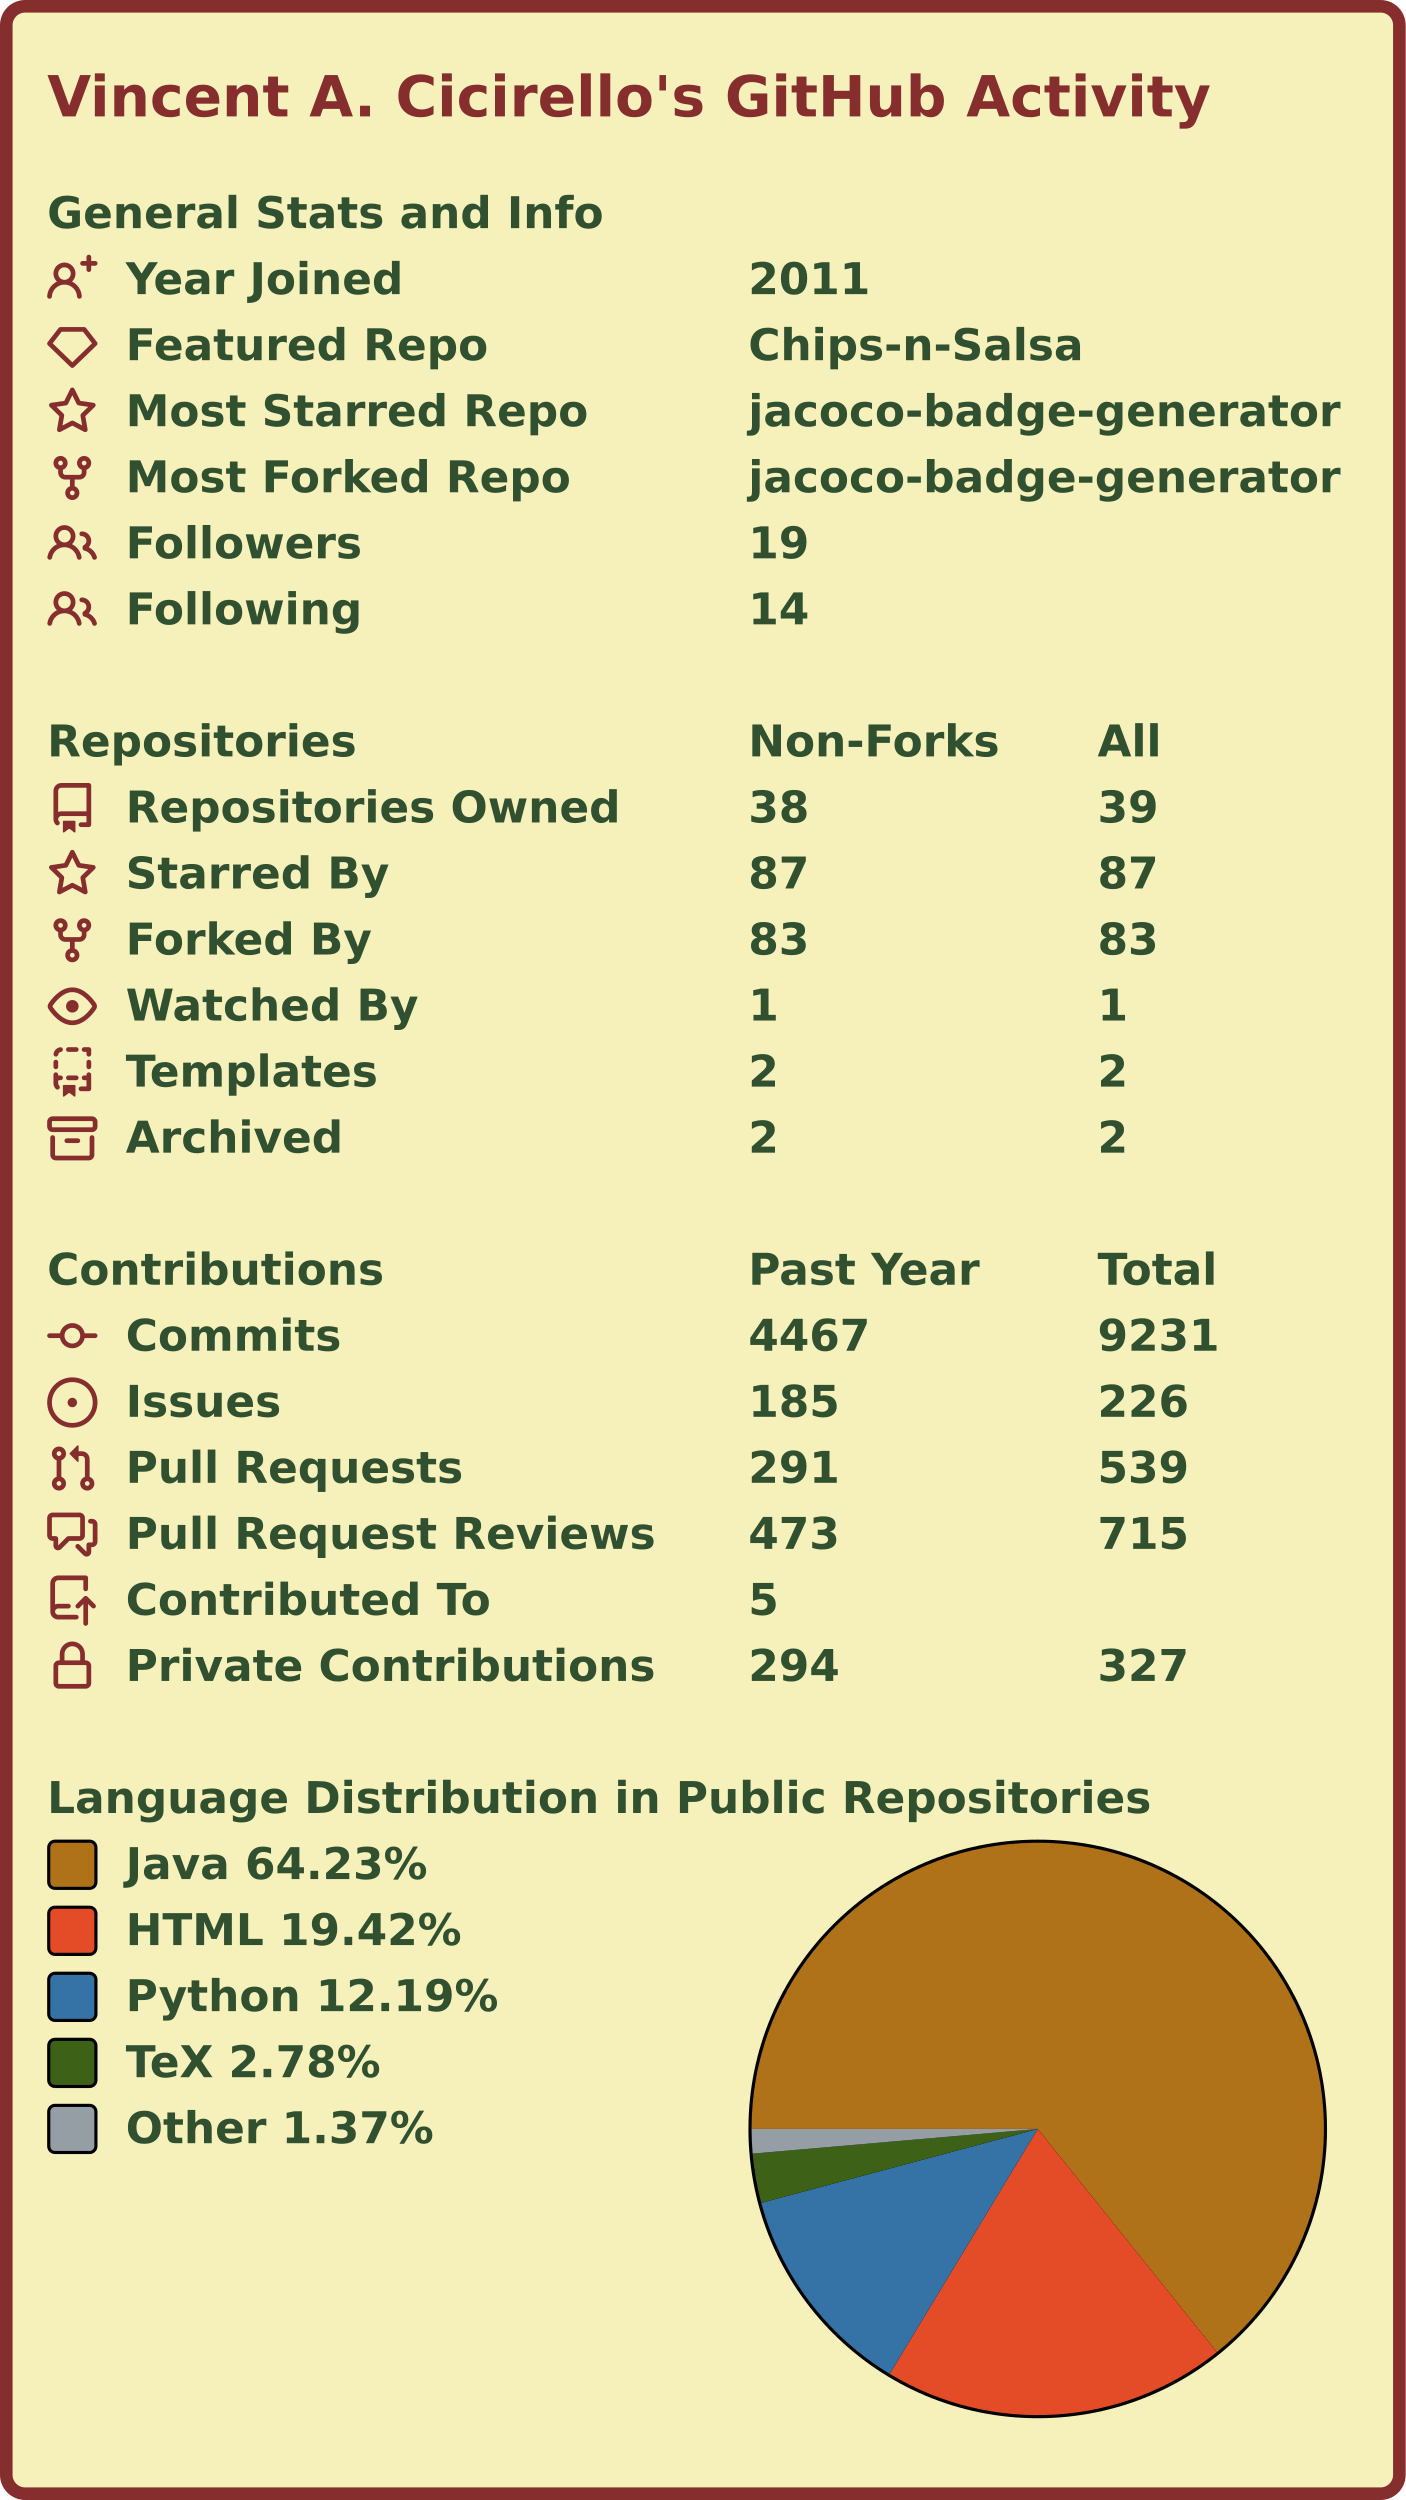
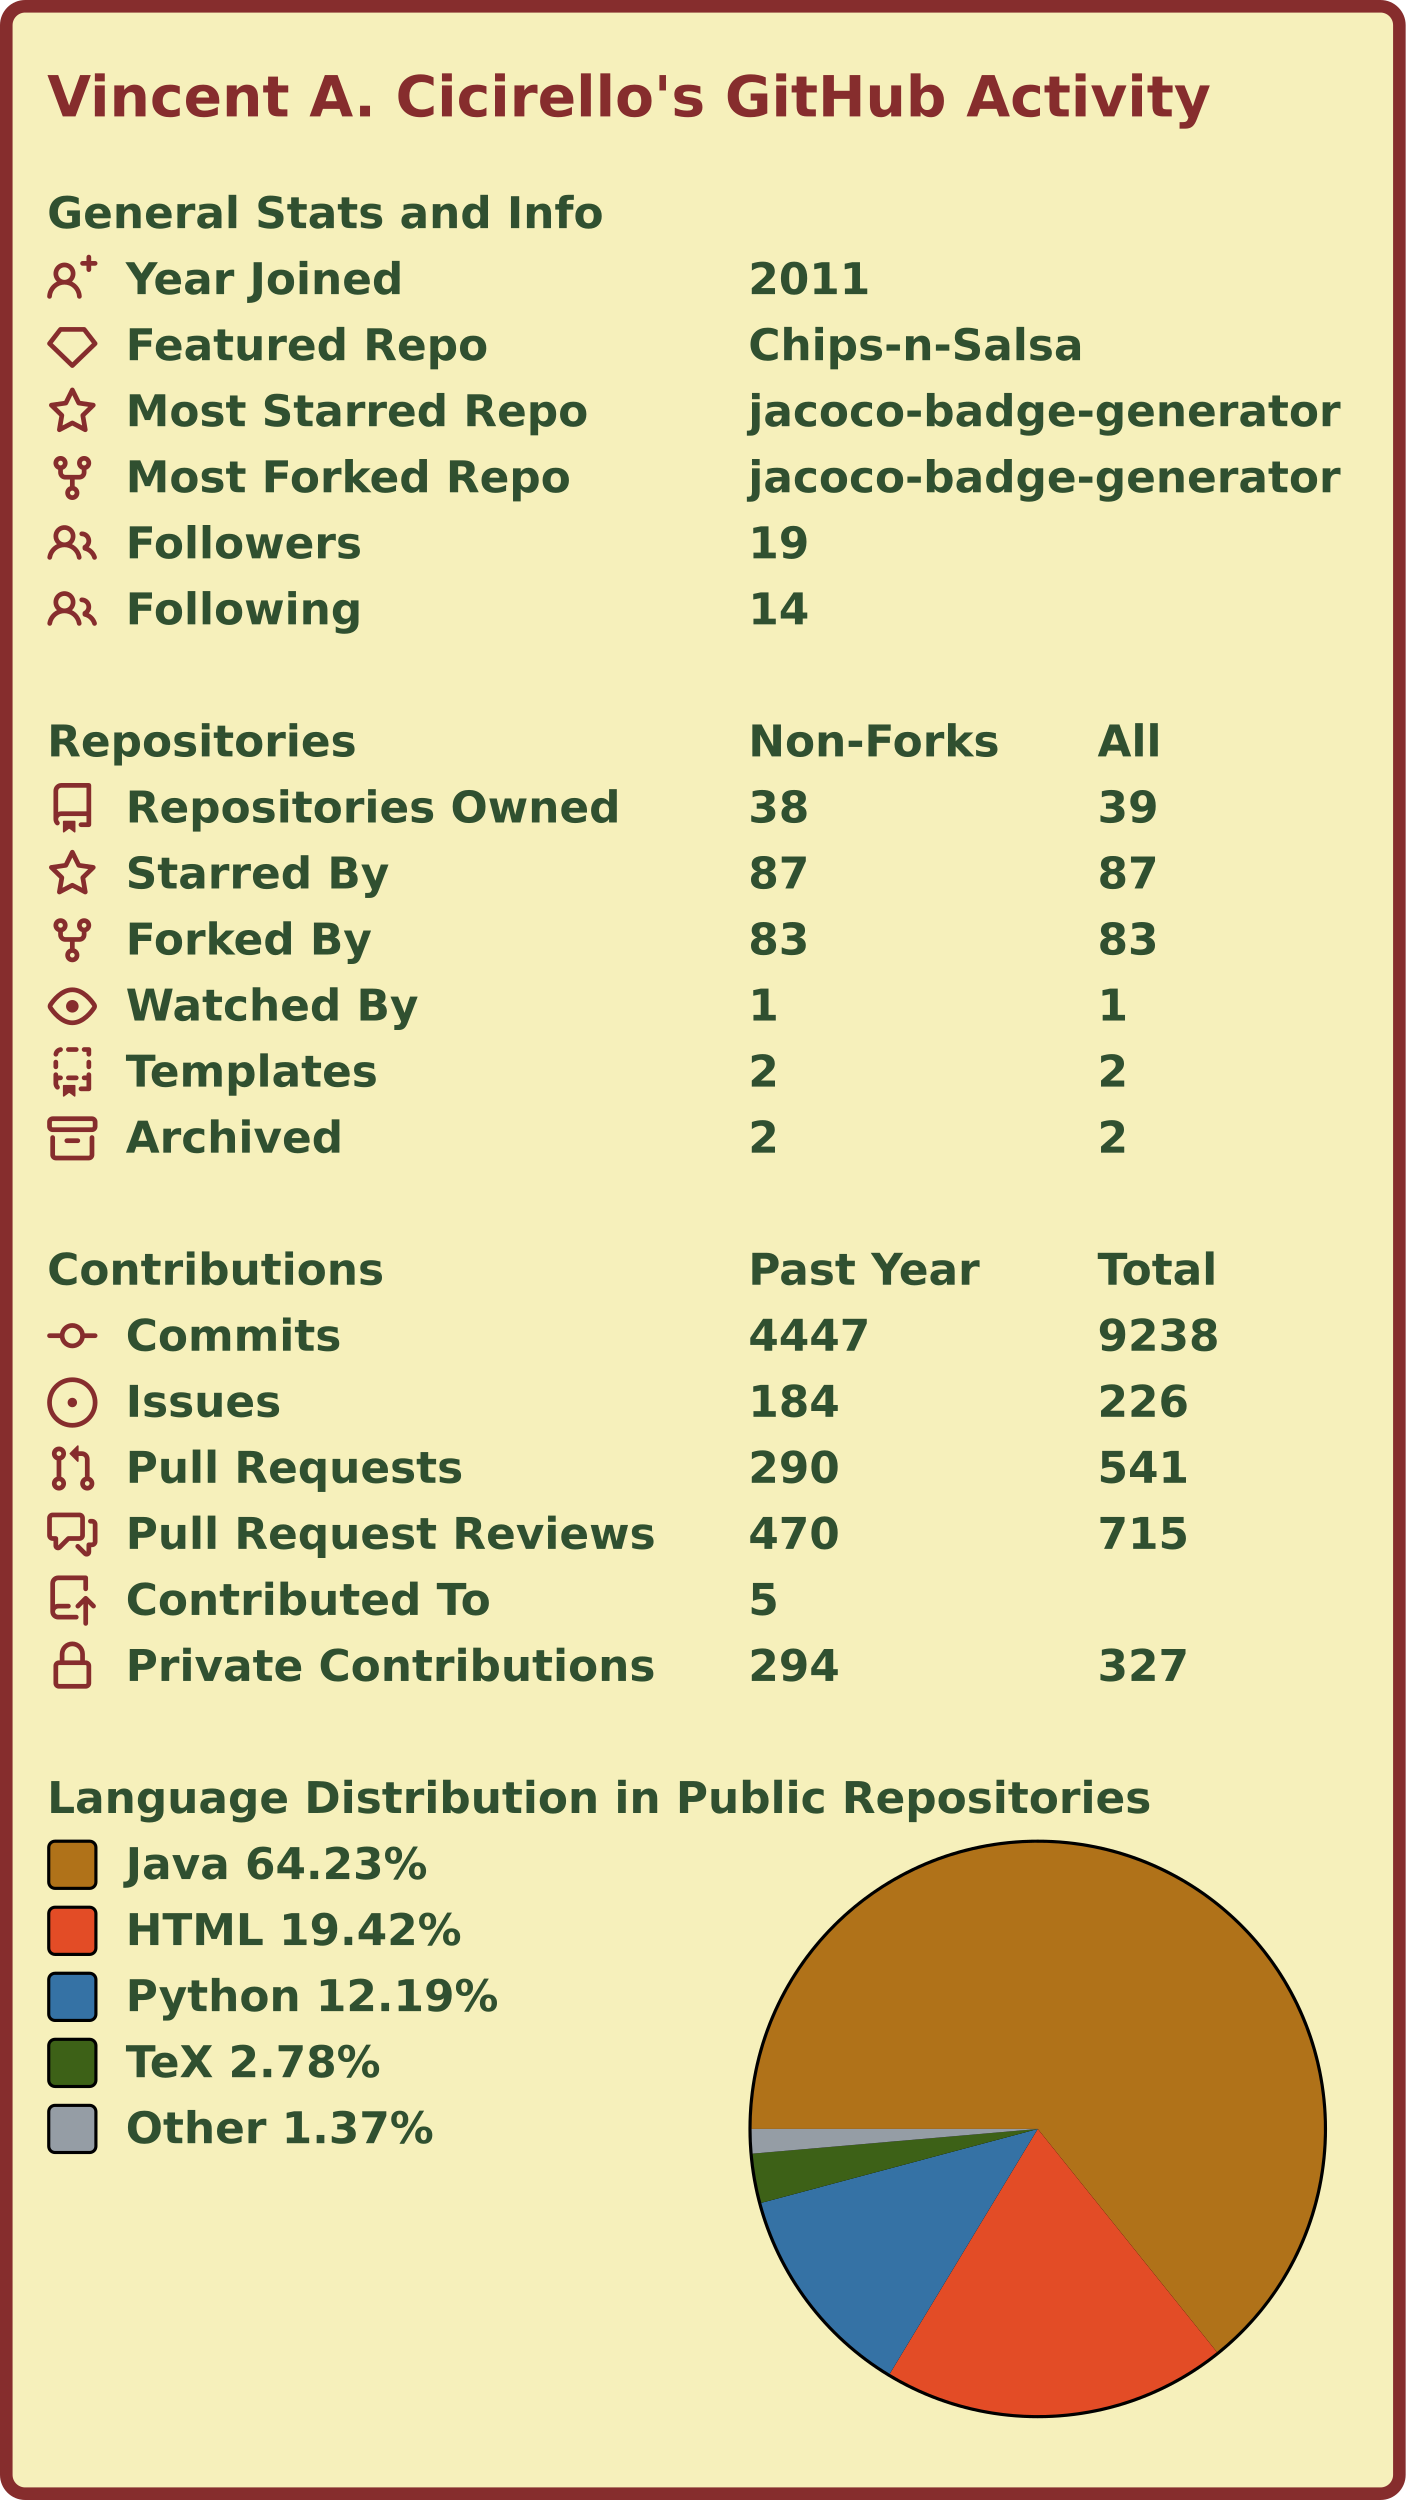
<svg xmlns="http://www.w3.org/2000/svg" width="447" height="795" viewBox="0 0 447 795" lang="en" xml:lang="en">
  <rect x="2" y="2" stroke-width="4" rx="6" width="443" height="791" stroke="#862d2d" fill="#f6f0bb" />
  <g font-weight="600" font-size="110pt" font-family="Verdana,Geneva,DejaVu Sans,sans-serif" text-rendering="geometricPrecision">
    <text x="122" y="301" lengthAdjust="spacingAndGlyphs" textLength="2985" transform="scale(0.123)" fill="#862d2d">Vincent A. Cicirello's GitHub Activity</text>
    <g transform="translate(0, 60)" fill="#305030">
      <g transform="translate(15, 0)">
        <g transform="scale(0.095)">
          <text x="0" y="132" textLength="1851" lengthAdjust="spacingAndGlyphs">General Stats and Info</text>
        </g>
      </g>
      <g transform="translate(15, 21)">
        <path fill="#862d2d" fill-rule="evenodd" d="M13.25 0a.75.75 0 01.75.75V2h1.25a.75.75 0 010 1.5H14v1.25a.75.75 0 01-1.5 0V3.5h-1.25a.75.75 0 010-1.5h1.25V.75a.75.75 0 01.75-.75zM5.5 4a2 2 0 100 4 2 2 0 000-4zm2.4 4.548a3.5 3.5 0 10-4.799 0 5.527 5.527 0 00-3.1 4.66.75.75 0 101.498.085A4.01 4.01 0 015.5 9.5a4.01 4.01 0 014.001 3.793.75.75 0 101.498-.086 5.527 5.527 0 00-3.1-4.659z" />
        <g transform="scale(0.095)">
          <text lengthAdjust="spacingAndGlyphs" textLength="932" x="263" y="132">Year Joined</text>
          <text lengthAdjust="spacingAndGlyphs" textLength="420" x="2347" y="132">2011</text>
        </g>
      </g>
      <g transform="translate(15, 42)">
        <path fill="#862d2d" fill-rule="evenodd" d="M3.637 2.291A.75.75 0 014.23 2h7.54a.75.75 0 01.593.291l3.48 4.5a.75.75 0 01-.072.999l-7.25 7a.75.75 0 01-1.042 0l-7.25-7a.75.75 0 01-.072-.999l3.48-4.5zM4.598 3.5L1.754 7.177 8 13.207l6.246-6.03L11.402 3.5H4.598z" />
        <g transform="scale(0.095)">
          <text lengthAdjust="spacingAndGlyphs" textLength="1215" x="263" y="132">Featured Repo</text>
          <text lengthAdjust="spacingAndGlyphs" textLength="1120" x="2347" y="132">Chips-n-Salsa</text>
        </g>
      </g>
      <g transform="translate(15, 63)">
        <path fill="#862d2d" fill-rule="evenodd" d="M8 .25a.75.75 0 01.673.418l1.882 3.815 4.21.612a.75.75 0 01.416 1.279l-3.046 2.97.719 4.192a.75.75 0 01-1.088.791L8 12.347l-3.766 1.98a.75.75 0 01-1.088-.79l.72-4.194L.818 6.374a.75.75 0 01.416-1.28l4.21-.611L7.327.668A.75.75 0 018 .25zm0 2.445L6.615 5.5a.75.75 0 01-.564.41l-3.097.45 2.24 2.184a.75.75 0 01.216.664l-.528 3.084 2.769-1.456a.75.75 0 01.698 0l2.77 1.456-.53-3.084a.75.75 0 01.216-.664l2.24-2.183-3.096-.45a.75.75 0 01-.564-.41L8 2.694v.001z" />
        <g transform="scale(0.095)">
          <text lengthAdjust="spacingAndGlyphs" textLength="1532" x="263" y="132">Most Starred Repo</text>
          <text lengthAdjust="spacingAndGlyphs" textLength="1986" x="2347" y="132">jacoco-badge-generator</text>
        </g>
      </g>
      <g transform="translate(15, 84)">
        <path fill="#862d2d" fill-rule="evenodd" d="M5 3.25a.75.75 0 11-1.5 0 .75.75 0 011.5 0zm0 2.122a2.25 2.25 0 10-1.5 0v.878A2.25 2.25 0 005.75 8.5h1.5v2.128a2.251 2.251 0 101.5 0V8.5h1.5a2.25 2.25 0 002.25-2.25v-.878a2.25 2.25 0 10-1.5 0v.878a.75.75 0 01-.75.75h-4.5A.75.75 0 015 6.25v-.878zm3.75 7.378a.75.75 0 11-1.5 0 .75.75 0 011.5 0zm3-8.75a.75.75 0 100-1.5.75.75 0 000 1.5z" />
        <g transform="scale(0.095)">
          <text lengthAdjust="spacingAndGlyphs" textLength="1485" x="263" y="132">Most Forked Repo</text>
          <text lengthAdjust="spacingAndGlyphs" textLength="1986" x="2347" y="132">jacoco-badge-generator</text>
        </g>
      </g>
      <g transform="translate(15, 105)">
        <path fill="#862d2d" fill-rule="evenodd" d="M5.5 3.5a2 2 0 100 4 2 2 0 000-4zM2 5.5a3.5 3.5 0 115.898 2.549 5.507 5.507 0 013.034 4.084.75.75 0 11-1.482.235 4.001 4.001 0 00-7.9 0 .75.75 0 01-1.482-.236A5.507 5.507 0 013.102 8.05 3.49 3.49 0 012 5.5zM11 4a.75.75 0 100 1.5 1.5 1.5 0 01.666 2.844.75.75 0 00-.416.672v.352a.75.75 0 00.574.73c1.2.289 2.162 1.2 2.522 2.372a.75.75 0 101.434-.44 5.01 5.01 0 00-2.56-3.012A3 3 0 0011 4z" />
        <g transform="scale(0.095)">
          <text lengthAdjust="spacingAndGlyphs" textLength="778" x="263" y="132">Followers</text>
          <text lengthAdjust="spacingAndGlyphs" textLength="210" x="2347" y="132">19</text>
        </g>
      </g>
      <g transform="translate(15, 126)">
        <path fill="#862d2d" fill-rule="evenodd" d="M5.5 3.5a2 2 0 100 4 2 2 0 000-4zM2 5.5a3.5 3.5 0 115.898 2.549 5.507 5.507 0 013.034 4.084.75.75 0 11-1.482.235 4.001 4.001 0 00-7.9 0 .75.75 0 01-1.482-.236A5.507 5.507 0 013.102 8.05 3.49 3.49 0 012 5.5zM11 4a.75.75 0 100 1.5 1.5 1.5 0 01.666 2.844.75.75 0 00-.416.672v.352a.75.75 0 00.574.73c1.2.289 2.162 1.2 2.522 2.372a.75.75 0 101.434-.44 5.01 5.01 0 00-2.56-3.012A3 3 0 0011 4z" />
        <g transform="scale(0.095)">
          <text lengthAdjust="spacingAndGlyphs" textLength="780" x="263" y="132">Following</text>
          <text lengthAdjust="spacingAndGlyphs" textLength="210" x="2347" y="132">14</text>
        </g>
      </g>
    </g>
    <g transform="translate(0, 228)" fill="#305030">
      <g transform="translate(15, 0)">
        <g transform="scale(0.095)">
          <text x="0" y="132" textLength="1020" lengthAdjust="spacingAndGlyphs">Repositories</text>
          <text x="2347" y="132" textLength="832" lengthAdjust="spacingAndGlyphs">Non-Forks</text>
          <text x="3516" y="132" textLength="206" lengthAdjust="spacingAndGlyphs">All</text>
        </g>
      </g>
      <g transform="translate(15, 21)">
        <path fill="#862d2d" fill-rule="evenodd" d="M2 2.5A2.5 2.5 0 014.5 0h8.75a.75.75 0 01.75.75v12.5a.75.75 0 01-.75.75h-2.5a.75.75 0 110-1.5h1.75v-2h-8a1 1 0 00-.714 1.7.75.75 0 01-1.072 1.05A2.495 2.495 0 012 11.5v-9zm10.5-1V9h-8c-.356 0-.694.074-1 .208V2.5a1 1 0 011-1h8zM5 12.25v3.25a.25.25 0 00.4.2l1.45-1.087a.25.25 0 01.3 0L8.6 15.7a.25.25 0 00.4-.2v-3.25a.25.25 0 00-.25-.25h-3.5a.25.25 0 00-.25.25z" />
        <g transform="scale(0.095)">
          <text lengthAdjust="spacingAndGlyphs" textLength="1650" x="263" y="132">Repositories Owned</text>
          <text lengthAdjust="spacingAndGlyphs" textLength="210" x="2347" y="132">38</text>
          <text lengthAdjust="spacingAndGlyphs" textLength="210" x="3516" y="132">39</text>
        </g>
      </g>
      <g transform="translate(15, 42)">
        <path fill="#862d2d" fill-rule="evenodd" d="M8 .25a.75.75 0 01.673.418l1.882 3.815 4.21.612a.75.75 0 01.416 1.279l-3.046 2.97.719 4.192a.75.75 0 01-1.088.791L8 12.347l-3.766 1.98a.75.75 0 01-1.088-.79l.72-4.194L.818 6.374a.75.75 0 01.416-1.28l4.21-.611L7.327.668A.75.75 0 018 .25zm0 2.445L6.615 5.5a.75.75 0 01-.564.41l-3.097.45 2.24 2.184a.75.75 0 01.216.664l-.528 3.084 2.769-1.456a.75.75 0 01.698 0l2.77 1.456-.53-3.084a.75.75 0 01.216-.664l2.24-2.183-3.096-.45a.75.75 0 01-.564-.41L8 2.694v.001z" />
        <g transform="scale(0.095)">
          <text lengthAdjust="spacingAndGlyphs" textLength="874" x="263" y="132">Starred By</text>
          <text lengthAdjust="spacingAndGlyphs" textLength="210" x="2347" y="132">87</text>
          <text lengthAdjust="spacingAndGlyphs" textLength="210" x="3516" y="132">87</text>
        </g>
      </g>
      <g transform="translate(15, 63)">
        <path fill="#862d2d" fill-rule="evenodd" d="M5 3.25a.75.75 0 11-1.5 0 .75.75 0 011.5 0zm0 2.122a2.25 2.25 0 10-1.5 0v.878A2.25 2.25 0 005.75 8.5h1.5v2.128a2.251 2.251 0 101.5 0V8.5h1.5a2.25 2.25 0 002.25-2.25v-.878a2.25 2.25 0 10-1.5 0v.878a.75.75 0 01-.75.75h-4.5A.75.75 0 015 6.25v-.878zm3.75 7.378a.75.75 0 11-1.5 0 .75.75 0 011.5 0zm3-8.75a.75.75 0 100-1.5.75.75 0 000 1.5z" />
        <g transform="scale(0.095)">
          <text lengthAdjust="spacingAndGlyphs" textLength="828" x="263" y="132">Forked By</text>
          <text lengthAdjust="spacingAndGlyphs" textLength="210" x="2347" y="132">83</text>
          <text lengthAdjust="spacingAndGlyphs" textLength="210" x="3516" y="132">83</text>
        </g>
      </g>
      <g transform="translate(15, 84)">
        <path fill="#862d2d" fill-rule="evenodd" d="M1.679 7.932c.412-.621 1.242-1.75 2.366-2.717C5.175 4.242 6.527 3.5 8 3.5c1.473 0 2.824.742 3.955 1.715 1.124.967 1.954 2.096 2.366 2.717a.119.119 0 010 .136c-.412.621-1.242 1.75-2.366 2.717C10.825 11.758 9.473 12.5 8 12.5c-1.473 0-2.824-.742-3.955-1.715C2.92 9.818 2.09 8.69 1.679 8.068a.119.119 0 010-.136zM8 2c-1.981 0-3.67.992-4.933 2.078C1.797 5.169.88 6.423.43 7.1a1.619 1.619 0 000 1.798c.45.678 1.367 1.932 2.637 3.024C4.329 13.008 6.019 14 8 14c1.981 0 3.67-.992 4.933-2.078 1.27-1.091 2.187-2.345 2.637-3.023a1.619 1.619 0 000-1.798c-.45-.678-1.367-1.932-2.637-3.023C11.671 2.992 9.981 2 8 2zm0 8a2 2 0 100-4 2 2 0 000 4z" />
        <g transform="scale(0.095)">
          <text lengthAdjust="spacingAndGlyphs" textLength="993" x="263" y="132">Watched By</text>
          <text lengthAdjust="spacingAndGlyphs" textLength="105" x="2347" y="132">1</text>
          <text lengthAdjust="spacingAndGlyphs" textLength="105" x="3516" y="132">1</text>
        </g>
      </g>
      <g transform="translate(15, 105)">
        <path fill="#862d2d" fill-rule="evenodd" d="M6 .75A.75.75 0 016.75 0h2.5a.75.75 0 010 1.5h-2.5A.75.75 0 016 .75zm5 0a.75.75 0 01.75-.75h1.5a.75.75 0 01.75.75v1.5a.75.75 0 01-1.5 0V1.5h-.75A.75.75 0 0111 .75zM4.992.662a.75.75 0 01-.636.848c-.436.063-.783.41-.846.846a.75.75 0 01-1.485-.212A2.501 2.501 0 014.144.025a.75.75 0 01.848.637zM2.75 4a.75.75 0 01.75.75v1.5a.75.75 0 01-1.5 0v-1.5A.75.75 0 012.75 4zm10.5 0a.75.75 0 01.75.75v1.5a.75.75 0 01-1.5 0v-1.5a.75.75 0 01.75-.75zM2.75 8a.75.75 0 01.75.75v.268A1.72 1.72 0 013.75 9h.5a.75.75 0 010 1.5h-.5a.25.25 0 00-.25.25v.75c0 .28.114.532.3.714a.75.75 0 01-1.05 1.072A2.495 2.495 0 012 11.5V8.75A.75.75 0 012.75 8zm10.5 0a.75.75 0 01.75.75v4.5a.75.75 0 01-.75.75h-2.5a.75.75 0 010-1.5h1.75v-2h-.75a.75.75 0 010-1.5h.75v-.25a.75.75 0 01.75-.75zM6 9.75A.75.75 0 016.75 9h2.5a.75.75 0 010 1.5h-2.5A.75.75 0 016 9.75zm-1 2.5v3.25a.25.25 0 00.4.2l1.45-1.087a.25.25 0 01.3 0L8.6 15.7a.25.25 0 00.4-.2v-3.25a.25.25 0 00-.25-.25h-3.5a.25.25 0 00-.25.25z" />
        <g transform="scale(0.095)">
          <text lengthAdjust="spacingAndGlyphs" textLength="868" x="263" y="132">Templates</text>
          <text lengthAdjust="spacingAndGlyphs" textLength="105" x="2347" y="132">2</text>
          <text lengthAdjust="spacingAndGlyphs" textLength="105" x="3516" y="132">2</text>
        </g>
      </g>
      <g transform="translate(15, 126)">
        <path fill="#862d2d" fill-rule="evenodd" d="M1.75 2.5a.25.25 0 00-.25.25v1.5c0 .138.112.25.25.25h12.5a.25.25 0 00.25-.25v-1.5a.25.25 0 00-.25-.25H1.75zM0 2.75C0 1.784.784 1 1.75 1h12.5c.966 0 1.75.784 1.75 1.75v1.5A1.75 1.75 0 0114.25 6H1.75A1.75 1.75 0 010 4.25v-1.5zM1.75 7a.75.75 0 01.75.75v5.5c0 .138.112.25.25.25h10.5a.25.25 0 00.25-.25v-5.5a.75.75 0 111.5 0v5.5A1.75 1.75 0 0113.25 15H2.75A1.75 1.75 0 011 13.25v-5.5A.75.75 0 011.75 7zm4.5 1a.75.75 0 000 1.5h3.5a.75.75 0 100-1.5h-3.5z" />
        <g transform="scale(0.095)">
          <text lengthAdjust="spacingAndGlyphs" textLength="726" x="263" y="132">Archived</text>
          <text lengthAdjust="spacingAndGlyphs" textLength="105" x="2347" y="132">2</text>
          <text lengthAdjust="spacingAndGlyphs" textLength="105" x="3516" y="132">2</text>
        </g>
      </g>
    </g>
    <g transform="translate(0, 396)" fill="#305030">
      <g transform="translate(15, 0)">
        <g transform="scale(0.095)">
          <text x="0" y="132" textLength="1112" lengthAdjust="spacingAndGlyphs">Contributions</text>
          <text x="2347" y="132" textLength="774" lengthAdjust="spacingAndGlyphs">Past Year</text>
          <text x="3516" y="132" textLength="414" lengthAdjust="spacingAndGlyphs">Total</text>
        </g>
      </g>
      <g transform="translate(15, 21)">
        <path fill="#862d2d" fill-rule="evenodd" d="M10.5 7.75a2.5 2.5 0 11-5 0 2.5 2.5 0 015 0zm1.43.75a4.002 4.002 0 01-7.86 0H.75a.75.75 0 110-1.5h3.32a4.001 4.001 0 017.86 0h3.32a.75.75 0 110 1.5h-3.32z" />
        <g transform="scale(0.095)">
          <text lengthAdjust="spacingAndGlyphs" textLength="734" x="263" y="132">Commits</text>
-           <text lengthAdjust="spacingAndGlyphs" textLength="420" x="2347" y="132">4467</text>
-           <text lengthAdjust="spacingAndGlyphs" textLength="420" x="3516" y="132">9231</text>
+           <text lengthAdjust="spacingAndGlyphs" textLength="420" x="2347" y="132">4447</text>
+           <text lengthAdjust="spacingAndGlyphs" textLength="420" x="3516" y="132">9238</text>
        </g>
      </g>
      <g transform="translate(15, 42)">
        <path fill="#862d2d" d="M8 9.5a1.5 1.5 0 100-3 1.5 1.5 0 000 3z" />
        <path fill="#862d2d" fill-rule="evenodd" d="M8 0a8 8 0 100 16A8 8 0 008 0zM1.5 8a6.5 6.5 0 1113 0 6.5 6.5 0 01-13 0z" />
        <g transform="scale(0.095)">
          <text lengthAdjust="spacingAndGlyphs" textLength="512" x="263" y="132">Issues</text>
-           <text lengthAdjust="spacingAndGlyphs" textLength="315" x="2347" y="132">185</text>
+           <text lengthAdjust="spacingAndGlyphs" textLength="315" x="2347" y="132">184</text>
          <text lengthAdjust="spacingAndGlyphs" textLength="315" x="3516" y="132">226</text>
        </g>
      </g>
      <g transform="translate(15, 63)">
        <path fill="#862d2d" fill-rule="evenodd" d="M7.177 3.073L9.573.677A.25.25 0 0110 .854v4.792a.25.25 0 01-.427.177L7.177 3.427a.25.25 0 010-.354zM3.75 2.5a.75.75 0 100 1.5.75.75 0 000-1.5zm-2.25.75a2.25 2.25 0 113 2.122v5.256a2.251 2.251 0 11-1.5 0V5.372A2.25 2.25 0 011.5 3.25zM11 2.5h-1V4h1a1 1 0 011 1v5.628a2.251 2.251 0 101.5 0V5A2.5 2.5 0 0011 2.5zm1 10.25a.75.75 0 111.5 0 .75.75 0 01-1.5 0zM3.75 12a.75.75 0 100 1.5.75.75 0 000-1.5z" />
        <g transform="scale(0.095)">
          <text lengthAdjust="spacingAndGlyphs" textLength="1113" x="263" y="132">Pull Requests</text>
-           <text lengthAdjust="spacingAndGlyphs" textLength="315" x="2347" y="132">291</text>
-           <text lengthAdjust="spacingAndGlyphs" textLength="315" x="3516" y="132">539</text>
+           <text lengthAdjust="spacingAndGlyphs" textLength="315" x="2347" y="132">290</text>
+           <text lengthAdjust="spacingAndGlyphs" textLength="315" x="3516" y="132">541</text>
        </g>
      </g>
      <g transform="translate(15, 84)">
        <path fill="#862d2d" fill-rule="evenodd" d="M1.5 2.75a.25.25 0 01.25-.25h8.5a.25.25 0 01.25.25v5.5a.25.25 0 01-.25.25h-3.5a.75.75 0 00-.53.22L3.5 11.44V9.25a.75.75 0 00-.75-.75h-1a.25.25 0 01-.25-.25v-5.5zM1.75 1A1.75 1.75 0 000 2.75v5.5C0 9.216.784 10 1.75 10H2v1.543a1.457 1.457 0 002.487 1.03L7.061 10h3.189A1.75 1.75 0 0012 8.25v-5.5A1.75 1.75 0 0010.25 1h-8.5zM14.5 4.75a.25.25 0 00-.25-.25h-.5a.75.75 0 110-1.5h.5c.966 0 1.75.784 1.75 1.75v5.5A1.75 1.75 0 0114.25 12H14v1.543a1.457 1.457 0 01-2.487 1.03L9.22 12.28a.75.75 0 111.06-1.06l2.22 2.22v-2.19a.75.75 0 01.75-.75h1a.25.25 0 00.25-.25v-5.5z" />
        <g transform="scale(0.095)">
          <text lengthAdjust="spacingAndGlyphs" textLength="1762" x="263" y="132">Pull Request Reviews</text>
-           <text lengthAdjust="spacingAndGlyphs" textLength="315" x="2347" y="132">473</text>
+           <text lengthAdjust="spacingAndGlyphs" textLength="315" x="2347" y="132">470</text>
          <text lengthAdjust="spacingAndGlyphs" textLength="315" x="3516" y="132">715</text>
        </g>
      </g>
      <g transform="translate(15, 105)">
        <path fill="#862d2d" fill-rule="evenodd" d="M1 2.5A2.5 2.5 0 013.5 0h8.75a.75.75 0 01.75.75v3.5a.75.75 0 01-1.5 0V1.5h-8a1 1 0 00-1 1v6.708A2.492 2.492 0 013.5 9h3.25a.75.75 0 010 1.5H3.5a1 1 0 100 2h5.75a.75.75 0 010 1.5H3.5A2.5 2.5 0 011 11.5v-9zm13.23 7.79a.75.75 0 001.06-1.06l-2.505-2.505a.75.75 0 00-1.06 0L9.22 9.229a.75.75 0 001.06 1.061l1.225-1.224v6.184a.75.75 0 001.5 0V9.066l1.224 1.224z" />
        <g transform="scale(0.095)">
          <text lengthAdjust="spacingAndGlyphs" textLength="1234" x="263" y="132">Contributed To</text>
          <text lengthAdjust="spacingAndGlyphs" textLength="105" x="2347" y="132">5</text>
        </g>
      </g>
      <g transform="translate(15, 126)">
        <path fill="#862d2d" fill-rule="evenodd" d="M4 4v2h-.25A1.75 1.75 0 002 7.75v5.5c0 .966.784 1.75 1.75 1.75h8.5A1.75 1.75 0 0014 13.25v-5.5A1.75 1.75 0 0012.25 6H12V4a4 4 0 10-8 0zm6.5 2V4a2.5 2.5 0 00-5 0v2h5zM12 7.5h.25a.25.25 0 01.25.25v5.5a.25.25 0 01-.25.25h-8.5a.25.25 0 01-.25-.25v-5.5a.25.25 0 01.25-.25H12z" />
        <g transform="scale(0.095)">
          <text lengthAdjust="spacingAndGlyphs" textLength="1742" x="263" y="132">Private Contributions</text>
          <text lengthAdjust="spacingAndGlyphs" textLength="315" x="2347" y="132">294</text>
          <text lengthAdjust="spacingAndGlyphs" textLength="315" x="3516" y="132">327</text>
        </g>
      </g>
    </g>
    <g transform="translate(0, 564)" fill="#305030">
      <g transform="translate(15, 0)">
        <g transform="scale(0.095)">
          <text x="0" y="132" textLength="3652" lengthAdjust="spacingAndGlyphs">Language Distribution in Public Repositories</text>
        </g>
      </g>
      <g transform="translate(238, 21)">
        <circle cx="92" cy="92" r="92" fill="#000000" />
      </g>
      <g transform="translate(239, 22)">
        <g>
-           <path fill-rule="evenodd" fill="#b07219" d="M 0.0,91 A 91 91 0 1 1 147.968 161.962 L 91,91 Z" />
-           <path fill-rule="evenodd" fill="#e34c26" d="M 147.968,161.962 A 91 91 0 0 1 43.931 168.881 L 91,91 Z" />
-           <path fill-rule="evenodd" fill="#3572A5" d="M 43.931,168.881 A 91 91 0 0 1 3.087 114.5 L 91,91 Z" />
+           <path fill-rule="evenodd" fill="#b07219" d="M 0.0,91 A 91 91 0 1 1 147.967 161.963 L 91,91 Z" />
+           <path fill-rule="evenodd" fill="#e34c26" d="M 147.967,161.963 A 91 91 0 0 1 43.929 168.88 L 91,91 Z" />
+           <path fill-rule="evenodd" fill="#3572A5" d="M 43.929,168.88 A 91 91 0 0 1 3.087 114.5 L 91,91 Z" />
          <path fill-rule="evenodd" fill="#3D6117" d="M 3.087,114.5 A 91 91 0 0 1 0.339 98.843 L 91,91 Z" />
          <path fill-rule="evenodd" fill="#959da5" d="M 0.339,98.843 A 91 91 0 0 1 0.0 91 L 91,91 Z" />
          <animateTransform attributeName="transform" attributeType="XML" type="rotate" from="0 91 91" to="360 91 91" dur="10s" repeatCount="indefinite" />
        </g>
      </g>
      <g transform="translate(15, 21)">
        <rect x="0.5" y="0.5" rx="2" width="15" height="15" fill="#b07219" stroke-width="1" stroke="#000000" />
        <text transform="scale(0.095)" x="263" y="132" textLength="1038" lengthAdjust="spacingAndGlyphs">Java 64.23%</text>
      </g>
      <g transform="translate(15, 42)">
        <rect x="0.5" y="0.5" rx="2" width="15" height="15" fill="#e34c26" stroke-width="1" stroke="#000000" />
        <text transform="scale(0.095)" x="263" y="132" textLength="1142" lengthAdjust="spacingAndGlyphs">HTML 19.42%</text>
      </g>
      <g transform="translate(15, 63)">
        <rect x="0.5" y="0.5" rx="2" width="15" height="15" fill="#3572A5" stroke-width="1" stroke="#000000" />
        <text transform="scale(0.095)" x="263" y="132" textLength="1254" lengthAdjust="spacingAndGlyphs">Python 12.19%</text>
      </g>
      <g transform="translate(15, 84)">
        <rect x="0.5" y="0.5" rx="2" width="15" height="15" fill="#3D6117" stroke-width="1" stroke="#000000" />
        <text transform="scale(0.095)" x="263" y="132" textLength="894" lengthAdjust="spacingAndGlyphs">TeX 2.78%</text>
      </g>
      <g transform="translate(15, 105)">
        <rect x="0.5" y="0.5" rx="2" width="15" height="15" fill="#959da5" stroke-width="1" stroke="#000000" />
        <text transform="scale(0.095)" x="263" y="132" textLength="1047" lengthAdjust="spacingAndGlyphs">Other 1.37%</text>
      </g>
    </g>
  </g>
</svg>
